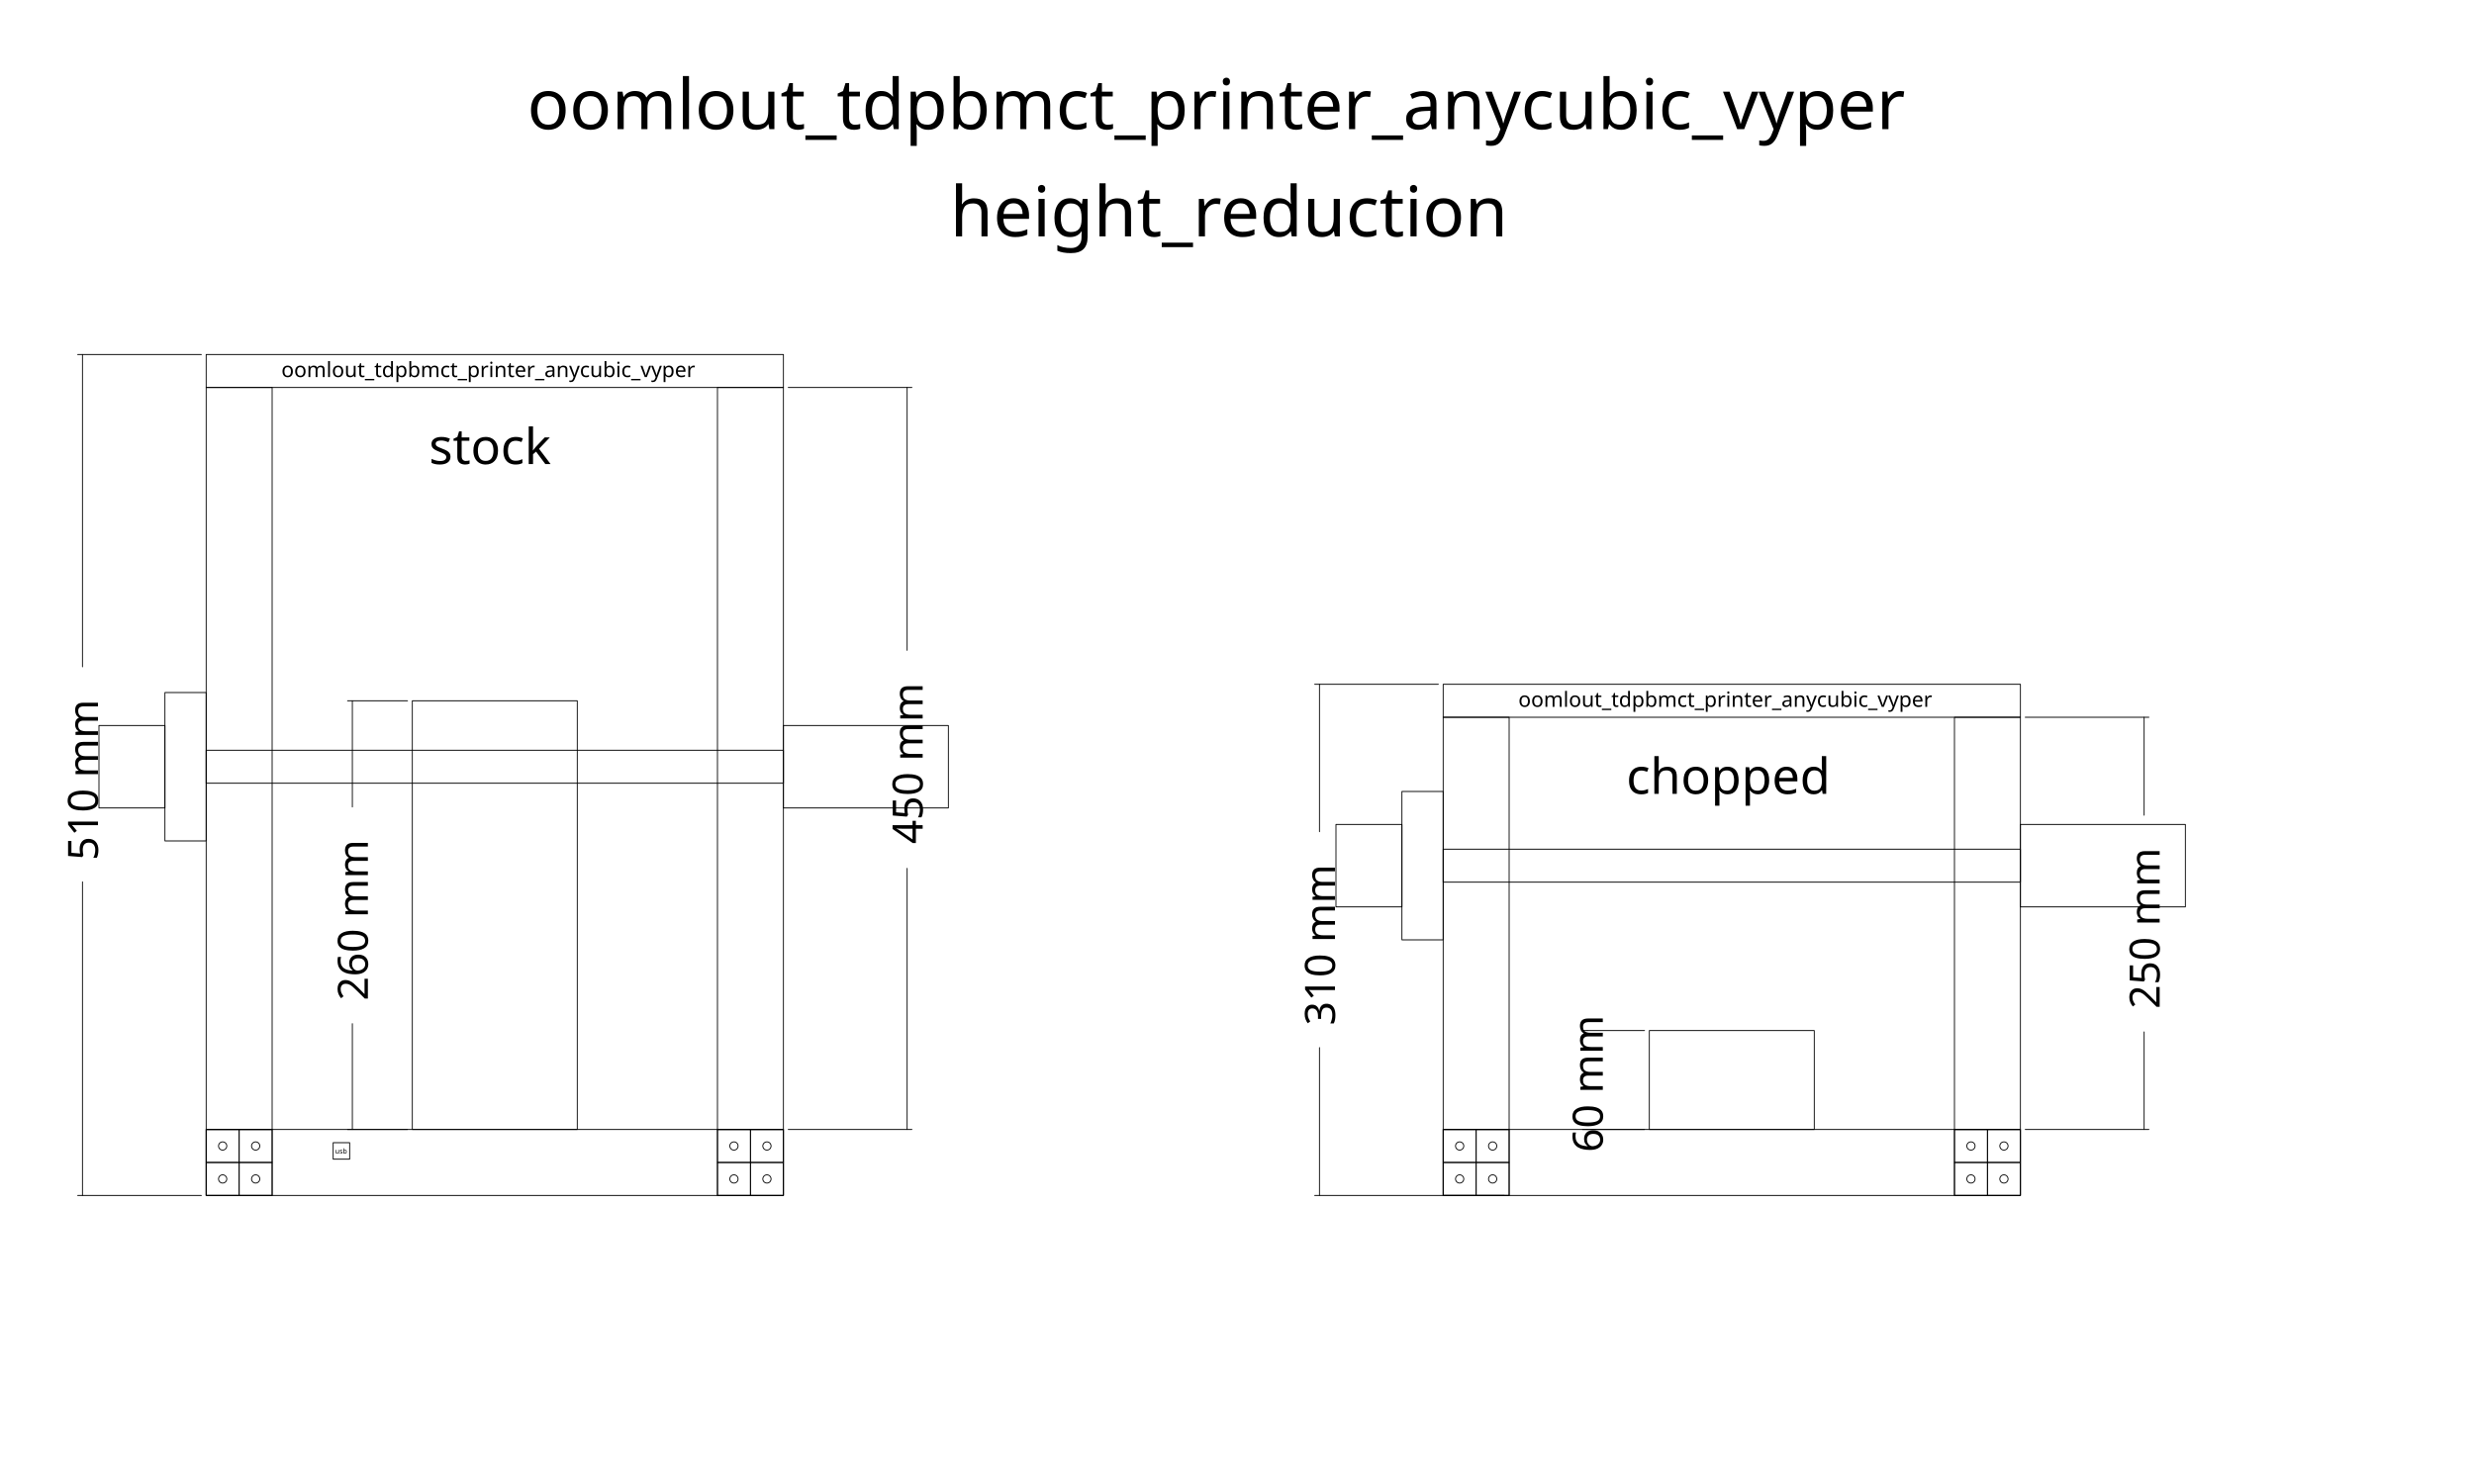
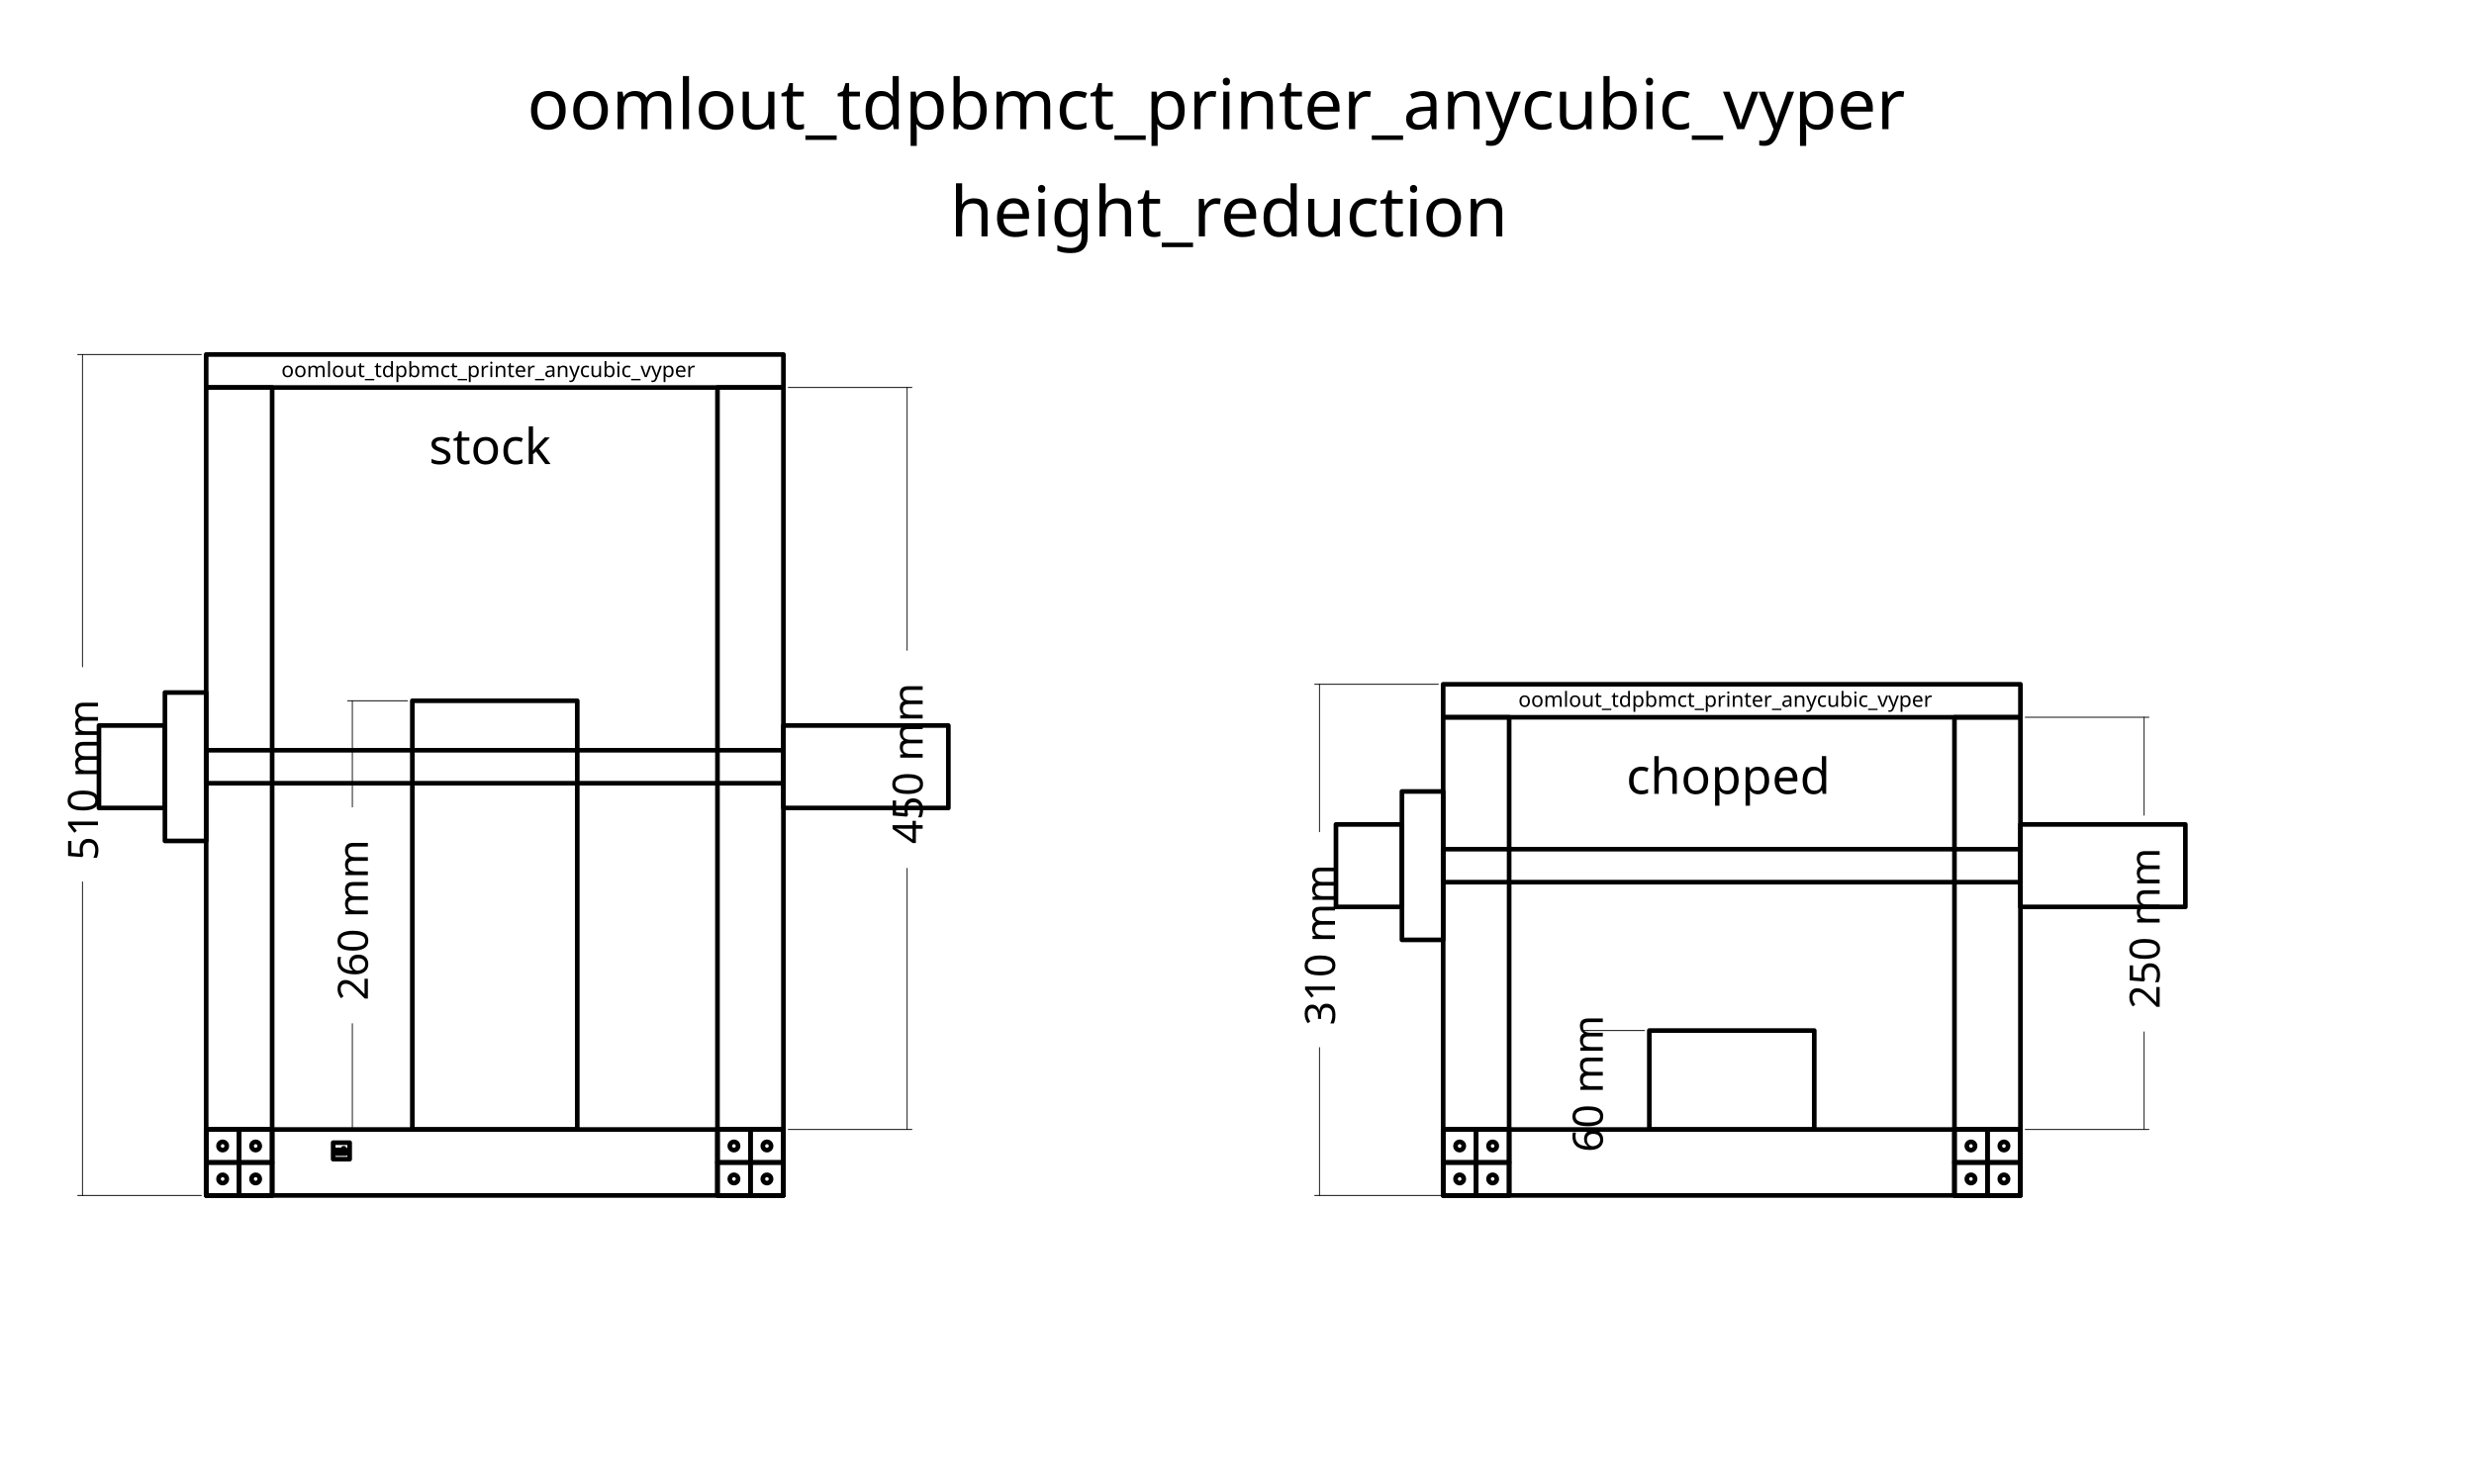
<svg xmlns="http://www.w3.org/2000/svg" xml:space="preserve" width="1500mm" height="900mm" version="1.1" style="shape-rendering:geometricPrecision; text-rendering:geometricPrecision; image-rendering:optimizeQuality; fill-rule:evenodd; clip-rule:evenodd" viewBox="0 0 150000 90000">
  <defs>
    <font id="FontID0" horiz-adv-x="690" font-variant="normal" style="fill-rule:nonzero" font-style="normal" font-weight="400">
      <font-face font-family="Lucida Sans Unicode">
	</font-face>
      <missing-glyph>
        <path d="M0 0z" />
      </missing-glyph>
      <glyph unicode="3" horiz-adv-x="632">
        <path d="M102 5l0 90c68.665,-27.335 122.5,-41 162,-41 46.5,0 84,13.335 112.835,40.165 28.831,26.835 43.165,61.835 43.165,104.835 0,102 -71,153 -213,153l-38 0 0 64.5 33.665 0.5c133.5,0 200.335,47 200.335,141.165 0,73.835 -44.335,110.835 -132.835,110.835 -47.5,0 -100.165,-13.665 -158.165,-41l0 84c56.835,19.335 111.665,29 164.335,29 71.665,0 126.831,-14.335 165.165,-43 38.335,-28.5 57.5,-70 57.5,-124.335 0,-84.831 -50.165,-145.331 -150.665,-181.331 116.5,-27.169 174.665,-91 174.665,-191.835 0,-68 -22.5,-121.5 -67.335,-160.335 -44.831,-38.831 -106.5,-58.165 -184.831,-58.165 -44.669,0 -100.835,7.665 -168.835,23z" />
      </glyph>
      <glyph unicode="0" horiz-adv-x="632">
        <path d="M316 -18c-75.835,0 -137,34.835 -183.335,104.335 -46.5,69.5 -69.665,161.165 -69.665,275.165 0,114 23.165,205.665 69.665,275.165 46.335,69.5 107.5,104.335 183.335,104.335 76.165,0 137.335,-34.665 183.665,-104 46.169,-69.335 69.335,-161.165 69.335,-275.5 0,-114 -23.165,-205.665 -69.335,-275.165 -46.331,-69.5 -107.5,-104.335 -183.665,-104.335zm-0.165 72c100.165,0 150.165,102.5 150.165,307.5 0,205 -50,307.5 -150.165,307.5 -99.835,0 -149.835,-102.5 -149.835,-307.5 0,-205 50,-307.5 149.835,-307.5z" />
      </glyph>
      <glyph unicode="c" horiz-adv-x="512">
        <path d="M464.001 15.999c-62.169,-18.666 -115.836,-27.999 -161.001,-27.999 -71.667,0 -131.001,26.499 -178.167,79.332 -47.166,53.001 -70.833,119.835 -70.833,200.334 0,86.001 23.334,153.168 69.999,201.168 46.668,48.165 111.834,72.165 195.501,72.165 41.166,0 87.501,-5.667 138.501,-17.001l0 -80.998c-54.168,15.999 -98.334,24 -132.336,24 -49.332,0 -88.833,-18.501 -118.332,-55.335 -29.499,-36.834 -44.334,-86.001 -44.334,-147.333 0,-59.499 15.333,-107.499 45.834,-144.333 30.501,-36.666 70.332,-54.999 119.832,-54.999 43.836,0 88.835,11.332 135.336,33.999l0 -83.001z" />
      </glyph>
      <glyph unicode="t" horiz-adv-x="374">
        <path d="M333 0.168c-29.667,-8.169 -55.5,-12.168 -77.334,-12.168 -48.999,0 -87.165,14.001 -114.499,42 -27.501,27.999 -41.169,66.834 -41.169,116.667l0 311.334 -66.333 0 0 71.998 66.333 0 0 95.835 96 9.165 0 -105 139.002 0 0 -71.998 -139.002 0 0 -294c0,-69.333 30.168,-104.001 90.333,-104.001 12.834,0 28.335,2.166 46.668,6.333l0 -66.165z" />
      </glyph>
      <glyph unicode="n" horiz-adv-x="620">
        <path d="M96 0l0 529.999 96 0 0 -100.165c50.832,74.166 113.166,111.165 186.834,111.165 46.332,0 83.166,-14.499 110.332,-43.665 27.168,-29.001 40.833,-68.169 40.833,-117.168l0 -380.166 -95.998 0 0 348.834c0,39.333 -5.835,67.332 -17.334,84 -11.667,16.833 -30.834,25.167 -57.666,25.167 -59.001,0 -114.669,-38.502 -167.001,-115.5l0 -342.501 -96 0z" />
      </glyph>
      <glyph unicode="k" horiz-adv-x="584">
        <path d="M95.999 0l0 770.999 95.999 0 0 -498.167 225 257.167 103.669 0 -215.001 -247.331 259.998 -282.668 -123.664 0 -250.002 271.835 0 -271.835 -95.999 0z" />
      </glyph>
      <glyph unicode="5" horiz-adv-x="632">
        <path d="M122 -3l0 86c47.835,-19.335 93.165,-29 136.5,-29 47.335,0 84.665,14 111.835,42 27.165,28 40.665,66.5 40.665,115.5 0,52.665 -19.165,93 -57.5,120.835 -38.335,27.831 -93.835,41.665 -166.335,41.665 -16.831,0 -34.665,-1.165 -53.165,-3.5l0 352.5 366 0 0 -84 -282 0 0 -191c93,0 165.5,-21.335 217.665,-64 52.169,-42.5 78.335,-101.5 78.335,-177 0,-70.335 -23.665,-125.335 -71,-165.165 -47.335,-39.835 -112.665,-59.835 -196,-59.835 -37.165,0 -78.835,5 -125,15z" />
      </glyph>
      <glyph unicode="h" horiz-adv-x="620">
        <path d="M96 0l0 771.001 96 0 0 -341.166c50.832,74.166 113.166,111.165 186.834,111.165 46.332,0 83.166,-14.499 110.332,-43.665 27.168,-29.001 40.833,-68.169 40.833,-117.168l0 -380.166 -95.998 0 0 348.834c0,39.333 -5.835,67.332 -17.334,84 -11.667,16.833 -30.834,25.167 -57.666,25.167 -59.001,0 -114.669,-38.502 -167.001,-115.5l0 -342.501 -96 0z" />
      </glyph>
      <glyph unicode="y" horiz-adv-x="522">
        <path d="M127.332 -192.999l86.001 192.333 -205.332 530.665 102.999 0 152.667 -401.332 162.834 401.332 90.499 0 -289.666 -722.998 -100.002 0z" />
      </glyph>
      <glyph unicode="2" horiz-adv-x="632">
        <path d="M83 0l0 84c28,65.5 84.5,137 169.665,214.165l55 49.335c70.835,64.335 106.335,128 106.335,191.335 0,40.5 -12.165,72.165 -36.335,95.331 -24.165,23.169 -57.665,34.835 -100.165,34.835 -49.665,0 -108.5,-19 -176.5,-57l0 84c64.165,30 128,45 191.665,45 67.669,0 122,-18.165 163,-54.665 40.835,-36.5 61.335,-84.835 61.335,-145.169 0,-43.331 -10.335,-81.831 -31,-115.331 -20.835,-33.669 -59.335,-74.335 -115.835,-122.335l-37.165 -31.665c-77.335,-65.5 -122,-128.169 -134,-187.835l315 0 0 -84 -431 0z" />
      </glyph>
      <glyph unicode="v" horiz-adv-x="517">
        <path d="M206.334 0l-197.334 529.999 96 0 153.834 -411.832 162.832 411.832 90.333 0 -209.499 -529.999 -96.165 0z" />
      </glyph>
      <glyph unicode="e" horiz-adv-x="557">
        <path d="M485.001 17.001c-64.5,-19.335 -119.667,-29.001 -165.669,-29.001 -78.499,0 -142.332,26.001 -191.499,77.832 -49.167,51.834 -73.833,119.001 -73.833,201.669 0,80.166 21.666,145.999 65.166,197.499 43.5,51.333 99.168,76.999 167.001,76.999 64.167,0 113.832,-22.833 148.833,-68.499 35.001,-45.666 52.5,-110.334 52.5,-194.166l-0.501 -29.334 -334.999 0c13.998,-126.666 75.832,-189.999 185.332,-189.999 40.167,0 89.334,11.334 147.669,33.999l0 -76.999zm-328.002 304.999l234 0c0,98.667 -36.834,148.002 -110.334,148.002 -73.999,0 -115.165,-49.335 -123.666,-148.002z" />
      </glyph>
      <glyph unicode="s" horiz-adv-x="509">
        <path d="M77.008 18.992l0 88.016c62.835,-31.347 117.332,-47.008 163.82,-47.008 27.662,0 50.67,7.488 68.835,22.488 18.166,14.835 27.331,33.52 27.331,56.008 0,32.835 -25.488,60.001 -76.489,81.497l-56.174 23.835c-82.843,34.347 -124.324,84.001 -124.324,148.513 0,46.158 16.323,82.489 48.992,108.993 32.669,26.504 77.504,39.662 134.34,39.662 29.504,0 66.166,-3.992 109.654,-12.165l20.008 -3.827 0 -80.008c-53.504,16.016 -96.166,24 -128.009,24 -27.992,0 -50.15,-6.165 -66.993,-18.331 -16.677,-12.165 -24.992,-28.488 -24.992,-48.992 0,-28.843 23.315,-53.339 70.158,-73.182l46.158 -19.488c52.347,-21.992 89.339,-45.331 111.001,-69.827 21.851,-24.52 32.669,-55.181 32.669,-91.843 0,-46.489 -18.331,-84.662 -55.158,-114.497 -36.662,-29.835 -83.67,-44.835 -140.836,-44.835 -44.008,0 -97.158,10.323 -159.993,30.992z" />
      </glyph>
      <glyph unicode="b" horiz-adv-x="629">
        <path d="M96 -6l0 777.001 96 0 0 -341.166c39.333,74.166 98.499,111.165 177.333,111.165 63.834,0 114,-23.166 150.666,-69.666 36.666,-46.5 54.999,-110.001 54.999,-190.5 0,-87.666 -20.832,-158.499 -62.331,-212.166 -41.502,-53.835 -96.168,-80.667 -163.833,-80.667 -62.835,0 -115.167,24 -156.834,72.168l-11.667 -66.168 -84.333 0zm96 132.333c49.5,-44.166 96.666,-66.333 141.501,-66.333 44.166,0 78.333,18.501 102.333,55.332 24.165,36.834 36.165,88.668 36.165,155.667 0,124.002 -40.998,186 -123,186 -53.667,0 -105.999,-28.998 -156.999,-87.165l0 -243.501z" />
      </glyph>
      <glyph unicode="p" horiz-adv-x="629">
        <path d="M96 -192.999l0 722.998 96 0 0 -100.165c39.333,74.166 98.499,111.165 177.333,111.165 63.834,0 114,-23.166 150.666,-69.666 36.666,-46.5 54.999,-110.001 54.999,-190.5 0,-87.666 -20.832,-158.499 -62.331,-212.166 -41.502,-53.835 -96.168,-80.667 -163.833,-80.667 -62.835,0 -115.167,24 -156.834,72.168l0 -253.167 -96 0zm96 319.333c49.5,-44.166 96.666,-66.333 141.501,-66.333 44.166,0 78.333,18.501 102.333,55.332 24.165,36.834 36.165,88.668 36.165,155.667 0,124.002 -40.998,186 -123,186 -53.667,0 -105.999,-28.998 -156.999,-87.165l0 -243.501z" />
      </glyph>
      <glyph unicode="_" horiz-adv-x="500">
        <path d="M42 -72l0 72 416.001 0 0 -72 -416.001 0z" />
      </glyph>
      <glyph unicode="m" horiz-adv-x="933">
        <path d="M96 0l0 529.999 96 0 0 -100.165c46.833,74.166 106.833,111.165 180.333,111.165 70.833,0 119.001,-36.999 144.666,-111.165 45.501,74.832 104.835,112.165 177.666,112.165 46.5,0 82.668,-13.665 108.501,-41.166 25.833,-27.498 38.832,-66 38.832,-115.5l0 -385.333 -96 0 0 369.501c0,60.333 -24,90.499 -72,90.499 -49.833,0 -102.165,-35.166 -156.999,-105.666l0 -354.333 -96 0 0 369.834c0,60.831 -24.333,91.167 -73.167,91.167 -48.498,0 -100.5,-35.334 -155.832,-106.167l0 -354.834 -96 0z" />
      </glyph>
      <glyph unicode="4" horiz-adv-x="632">
        <path d="M377 0l0 205 -326 0 0 73 326 445 90 0 0 -439 97 0 0 -79 -97 0 0 -205 -90 0zm-231.165 284l237.165 0 0 320.335 -237.165 -320.335z" />
      </glyph>
      <glyph unicode="g" horiz-adv-x="623">
        <path d="M98.001 -176.001l11.332 83.001c55.668,-26.001 110.835,-39 165.333,-39 108.168,0 162.336,57.333 162.336,171.834l0 83.334c-16.668,-35.169 -40.335,-62.334 -71.169,-81.834 -30.831,-19.5 -65.166,-29.334 -102.999,-29.334 -64.167,0 -114.999,23.001 -152.499,69 -37.5,45.999 -56.334,108.333 -56.334,186.999 0,80.502 21.333,146.166 63.999,197.001 42.834,50.667 98.001,75.999 165.834,75.999 59.334,0 110.499,-24 153.168,-72.165l0 61.165 95.998 0 0 -385.333c0,-82.833 -4.332,-144.165 -12.999,-183.999 -8.499,-39.834 -24.834,-72.501 -48.498,-97.833 -42,-44.499 -107.667,-66.834 -196.836,-66.834 -61.165,0 -119.998,9.333 -176.665,27.999zm339 359.334l0 219.834c-42.336,43.833 -88.5,65.832 -138.336,65.832 -44.331,0 -78.999,-17.667 -103.999,-53.166 -25.167,-35.334 -37.668,-84.501 -37.668,-147.168 0,-115.165 40.833,-172.665 122.667,-172.665 55.668,0 108.168,29.166 157.335,87.333z" />
      </glyph>
      <glyph unicode=" " horiz-adv-x="316" />
      <glyph unicode="1" horiz-adv-x="632">
        <path d="M262 0l0 651 -115 0 0 60 211 18 0 -729 -96 0z" />
      </glyph>
      <glyph unicode="d" horiz-adv-x="629">
        <path d="M437.001 0l0 99.501c-39.168,-74.334 -98.169,-111.501 -177,-111.501 -64.002,0 -114.333,23.166 -151.002,69.666 -36.666,46.5 -54.999,110.001 -54.999,190.5 0,87.999 20.832,158.835 62.334,212.499 41.667,53.502 96.333,80.334 164.166,80.334 62.832,0 115.167,-24 156.501,-72.165l0 302.166 95.998 0 0 -771.001 -95.998 0zm0 403.167c-49.836,43.833 -97.002,65.832 -141.669,65.832 -43.998,0 -78,-18.333 -102.165,-55.167 -24.168,-36.666 -36.168,-88.665 -36.168,-156 0,-123.832 41.001,-185.832 123.168,-185.832 53.334,0 105.666,29.166 156.834,87.333l0 243.834z" />
      </glyph>
      <glyph unicode="u" horiz-adv-x="620">
        <path d="M428.001 0l0 99.666c-51.168,-74.499 -113.334,-111.666 -186.336,-111.666 -46.332,0 -83.166,14.499 -110.499,43.668 -27.498,29.166 -41.166,68.332 -41.166,117.832l0 380.5 96 0 0 -349.165c0,-39.834 5.832,-68.001 17.334,-84.666 11.667,-16.835 30.999,-25.167 58.167,-25.167 58.665,0 114.333,38.499 166.5,115.665l0 343.333 95.998 0 0 -529.999 -95.998 0z" />
      </glyph>
      <glyph unicode="a" horiz-adv-x="552">
        <path d="M369.166 67.5c-57.666,-53.001 -113.166,-79.5 -166.5,-79.5 -43.833,0 -80.332,13.668 -109.165,41.166 -29.001,27.501 -43.5,62.166 -43.5,104.001 0,57.834 24.333,102.333 72.999,133.332 48.666,31.002 118.5,46.5 209.499,46.5l22.5 0 0 63.834c0,61.5 -31.998,92.166 -96.165,92.166 -49.668,0 -104.001,-15.666 -162.834,-46.998l0 78.999c64.668,26.667 125.667,39.999 182.832,39.999 58.833,0 102.333,-13.332 130.167,-40.167 28.002,-26.832 42,-68.166 42,-123.999l0 -239.499c0,-54.834 16.833,-82.335 50.667,-82.335 4.167,0 10.332,0.669 18.501,2.001l6.832 -53.334c-21.831,-10.5 -45.831,-15.666 -72.165,-15.666 -44.832,0 -73.332,26.499 -85.668,79.5zm-14.166 52.332l0 136.167 -30.834 1.002c-53.331,0 -96.333,-9.834 -129.165,-29.502 -32.667,-19.833 -48.999,-45.999 -48.999,-78.666 0,-22.833 8.166,-42.165 24.333,-57.999 16.332,-15.834 36.165,-23.835 59.667,-23.835 39.999,0 81.666,17.667 124.999,52.833z" />
      </glyph>
      <glyph unicode="r" horiz-adv-x="409">
        <path d="M96 0l0 529.999 96 0 0 -100.165c38.166,74.166 93.501,111.165 166.167,111.165 9.834,0 20.166,-0.834 30.834,-2.499l0 -89.835c-16.668,5.502 -31.335,8.334 -44.001,8.334 -60.999,0 -111.999,-36 -153,-108.165l0 -348.834 -96 0z" />
      </glyph>
      <glyph unicode="o" horiz-adv-x="614">
        <path d="M306.999 -12c-77.832,0 -139.5,24.834 -184.833,74.499 -45.498,49.668 -68.166,117.168 -68.166,202.335 0,84.999 22.668,152.332 68.166,201.832 45.333,49.5 107.001,74.334 184.833,74.334 77.835,0 139.5,-24.834 184.833,-74.334 45.501,-49.5 68.166,-116.832 68.166,-201.832 0,-85.167 -22.665,-152.667 -68.166,-202.335 -45.333,-49.665 -106.999,-74.499 -184.833,-74.499zm-0.165 72c47.499,0 84.499,17.832 110.832,53.667 26.166,35.667 39.333,86.166 39.333,151.167 0,64.833 -13.167,115.167 -39.333,150.832 -26.334,35.502 -63.333,53.334 -110.832,53.334 -47.667,0 -84.669,-17.832 -110.667,-53.334 -26.166,-35.665 -39.168,-85.999 -39.168,-150.832 0,-65.001 13.002,-115.5 39.168,-151.167 25.998,-35.835 63,-53.667 110.667,-53.667z" />
      </glyph>
      <glyph unicode="l" horiz-adv-x="288">
        <path d="M96 0l0 771.001 96 0 0 -771.001 -96 0z" />
      </glyph>
      <glyph unicode="6" horiz-adv-x="632">
        <path d="M172 374.665c46,59.5 103.835,89.335 173.5,89.335 63.165,0 114.835,-20.835 155.165,-62.665 40.169,-41.835 60.335,-95.5 60.335,-161 0,-75.169 -22.5,-137 -67.665,-185.5 -45.169,-48.5 -102.5,-72.835 -172.335,-72.835 -79.335,0 -141.665,32.165 -186.5,96.335 -45,64.331 -67.5,153.331 -67.5,266.831 0,153 39.335,265.169 117.835,336.835 42.665,39.335 101.665,59 176.831,59 43.669,0 97.835,-9 162.335,-27l0 -84c-68.165,26 -124.165,39 -168.165,39 -122.5,0 -183.835,-98.165 -183.835,-294.335zm293 -153.331c0,53.5 -12.335,95.831 -37.165,127 -24.835,31.165 -58.835,46.665 -102,46.665 -41.169,0 -76.335,-13.665 -105.669,-41.165 -29.5,-27.335 -44.165,-60.335 -44.165,-98.835 0,-60.665 14,-109.335 41.835,-146 28,-36.665 65,-55 111,-55 41.831,0 75,15 99.5,45 24.5,30 36.665,70.835 36.665,122.335z" />
      </glyph>
      <glyph unicode="i" horiz-adv-x="288">
        <path d="M96 0l0 529.999 96 0 0 -529.999 -96 0zm0 627l0 96 96 0 0 -96 -96 0z" />
      </glyph>
    </font>
    <style type="text/css">
   
    @font-face { font-family:"Lucida Sans Unicode";src:url("#FontID0") format(svg)}
-     .str0 {stroke:black;stroke-width:52.92;stroke-linecap:round;stroke-linejoin:round}
+     .str2 {stroke:black;stroke-width:52.92;stroke-linecap:round;stroke-linejoin:round}
+     .str0 {stroke:black;stroke-width:282.22;stroke-linecap:round;stroke-linejoin:round}
+     .str1 {stroke-width:666.67;stroke-linecap:round;stroke-linejoin:round}
    .fil1 {fill:none}
    .fil0 {fill:black}
    .fnt2 {font-weight:normal;font-size:423.33;font-family:'Lucida Sans Unicode'}
    .fnt1 {font-weight:normal;font-size:1271.44;font-family:'Lucida Sans Unicode'}
    .fnt4 {font-weight:normal;font-size:2540;font-family:'Lucida Sans Unicode'}
    .fnt3 {font-weight:normal;font-size:3009.29;font-family:'Lucida Sans Unicode'}
    .fnt0 {font-weight:normal;font-size:4233.33;font-family:'Lucida Sans Unicode'}
   
  </style>
  </defs>
  <g id="Layer_x0020_1">
    <text x="31962" y="7830" class="fil0 fnt0">oomlout_tdpbmct_printer_anycubic_vyper</text>
    <text x="57602" y="14335" class="fil0 fnt0">height_reduction</text>
    <text x="17057" y="22867" class="fil0 fnt1">oomlout_tdpbmct_printer_anycubic_vyper</text>
-     <g id="_865181616">
+     <g id="_790404640">
      <rect class="fil1 str0" x="12500" y="68500" width="4000" height="4000" />
      <rect class="fil1 str0" x="12500" y="68500" width="2000" height="2000" />
      <rect class="fil1 str0" x="14500" y="68500" width="2000" height="2000" />
      <rect class="fil1 str0" x="12500" y="70500" width="2000" height="2000" />
      <rect class="fil1 str0" x="14500" y="70500" width="2000" height="2000" />
      <circle class="fil1 str0" cx="13500" cy="69500" r="250" />
      <circle class="fil1 str0" cx="15500" cy="69500" r="250" />
      <circle class="fil1 str0" cx="13500" cy="71500" r="250" />
      <circle class="fil1 str0" cx="15500" cy="71500" r="250" />
    </g>
-     <g id="_865177424">
+     <g id="_790400384">
      <rect class="fil1 str0" x="43500" y="68500" width="4000" height="4000" />
      <rect class="fil1 str0" x="43500" y="68500" width="2000" height="2000" />
      <rect class="fil1 str0" x="45500" y="68500" width="2000" height="2000" />
      <rect class="fil1 str0" x="43500" y="70500" width="2000" height="2000" />
      <rect class="fil1 str0" x="45500" y="70500" width="2000" height="2000" />
      <circle class="fil1 str0" cx="44500" cy="69500" r="250" />
      <circle class="fil1 str0" cx="46500" cy="69500" r="250" />
      <circle class="fil1 str0" cx="44500" cy="71500" r="250" />
      <circle class="fil1 str0" cx="46500" cy="71500" r="250" />
    </g>
    <rect class="fil1 str0" x="12500" y="68500" width="35000" height="4000" />
    <rect class="fil1 str0" x="20200" y="69300" width="1000" height="1000" />
-     <text x="20320" y="69961" class="fil0 fnt2">usb</text>
+     <text x="20320" y="69961" class="fil0 str0 fnt2">usb</text>
    <rect class="fil1 str0" x="12500" y="23500" width="4000" height="45000" />
    <rect class="fil1 str0" x="43500" y="23500" width="4000" height="45000" />
    <rect class="fil1 str0" x="12500" y="21500" width="35000" height="2000" />
-     <g id="_865169712">
+     <g id="_790392384">
      <rect class="fil1 str0" x="12500" y="45500" width="35000" height="2000" />
      <rect class="fil1 str0" x="10000" y="42000" width="2500" height="9000" />
      <rect class="fil1 str0" x="6000" y="44000" width="4000" height="5000" />
      <rect class="fil1 str0" x="47500" y="44000" width="10000" height="5000" />
    </g>
    <text x="26008" y="28142" class="fil0 fnt3">stock</text>
-     <g id="_865162352">
-       <line class="fil1 str0" x1="12209" y1="72500" x2="4709" y2="72500" />
-       <line class="fil1 str0" x1="12209" y1="21500" x2="4709" y2="21500" />
-       <line class="fil1 str0" x1="5000" y1="53482" x2="5000" y2="72500" />
-       <line class="fil1 str0" x1="5000" y1="21500" x2="5000" y2="40441" />
+     <g id="_790386208">
+       <line class="fil1 str2" x1="12209" y1="72500" x2="4709" y2="72500" />
+       <line class="fil1 str2" x1="12209" y1="21500" x2="4709" y2="21500" />
+       <line class="fil1 str2" x1="5000" y1="53482" x2="5000" y2="72500" />
+       <line class="fil1 str2" x1="5000" y1="21500" x2="5000" y2="40441" />
    </g>
    <g transform="matrix(0 -1 1 0 -39058.9 122000)">
      <text x="69818" y="45000" class="fil0 fnt4">510 mm</text>
    </g>
-     <g id="_863782400">
-       <line class="fil1 str0" x1="47791" y1="68500" x2="55291" y2="68500" />
-       <line class="fil1 str0" x1="47791" y1="23500" x2="55291" y2="23500" />
-       <line class="fil1 str0" x1="55000" y1="52662" x2="55000" y2="68500" />
-       <line class="fil1 str0" x1="55000" y1="23500" x2="55000" y2="39441" />
+     <g id="_790379328">
+       <line class="fil1 str2" x1="47791" y1="68500" x2="55291" y2="68500" />
+       <line class="fil1 str2" x1="47791" y1="23500" x2="55291" y2="23500" />
+       <line class="fil1 str2" x1="55000" y1="52662" x2="55000" y2="68500" />
+       <line class="fil1 str2" x1="55000" y1="23500" x2="55000" y2="39441" />
    </g>
    <g transform="matrix(0 -1 1 0 10941.1 121000)">
      <text x="69818" y="45000" class="fil0 fnt4">450 mm</text>
    </g>
    <rect class="fil1 str0" x="25000" y="42500" width="10000" height="26000" />
    <text x="92057" y="42867" class="fil0 fnt1">oomlout_tdpbmct_printer_anycubic_vyper</text>
-     <g id="_863771648">
+     <g id="_880221408">
      <rect class="fil1 str0" x="87500" y="68500" width="4000" height="4000" />
      <rect class="fil1 str0" x="87500" y="68500" width="2000" height="2000" />
      <rect class="fil1 str0" x="89500" y="68500" width="2000" height="2000" />
      <rect class="fil1 str0" x="87500" y="70500" width="2000" height="2000" />
      <rect class="fil1 str0" x="89500" y="70500" width="2000" height="2000" />
      <circle class="fil1 str0" cx="88500" cy="69500" r="250" />
      <circle class="fil1 str0" cx="90500" cy="69500" r="250" />
      <circle class="fil1 str0" cx="88500" cy="71500" r="250" />
      <circle class="fil1 str0" cx="90500" cy="71500" r="250" />
    </g>
-     <g id="_863768256">
+     <g id="_880216832">
      <rect class="fil1 str0" x="118500" y="68500" width="4000" height="4000" />
      <rect class="fil1 str0" x="118500" y="68500" width="2000" height="2000" />
      <rect class="fil1 str0" x="120500" y="68500" width="2000" height="2000" />
      <rect class="fil1 str0" x="118500" y="70500" width="2000" height="2000" />
      <rect class="fil1 str0" x="120500" y="70500" width="2000" height="2000" />
      <circle class="fil1 str0" cx="119500" cy="69500" r="250" />
      <circle class="fil1 str0" cx="121500" cy="69500" r="250" />
      <circle class="fil1 str0" cx="119500" cy="71500" r="250" />
      <circle class="fil1 str0" cx="121500" cy="71500" r="250" />
    </g>
    <rect class="fil1 str0" x="87500" y="68500" width="35000" height="4000" />
    <path class="fil1 str0" d="M87500 43500l4000 0 0 25000 -4000 0 0 -25000zm31000 0l4000 0 0 25000 -4000 0 0 -25000z" />
    <rect class="fil1 str0" x="87500" y="41500" width="35000" height="2000" />
-     <g id="_863765120">
+     <g id="_880281088">
      <rect class="fil1 str0" x="87500" y="51500" width="35000" height="2000" />
      <rect class="fil1 str0" x="85000" y="48000" width="2500" height="9000" />
      <rect class="fil1 str0" x="81000" y="50000" width="4000" height="5000" />
      <rect class="fil1 str0" x="122500" y="50000" width="10000" height="5000" />
    </g>
    <text x="98605" y="48142" class="fil0 fnt3">chopped</text>
    <rect class="fil1 str0" x="100000" y="62500" width="10000" height="6000" />
-     <g id="_863824640">
-       <line class="fil1 str0" x1="99709" y1="68500" x2="95947" y2="68500" />
-       <line class="fil1 str0" x1="99709" y1="62500" x2="95947" y2="62500" />
-       <line class="fil1 str0" x1="96238" y1="68500" x2="96238" y2="68500" />
-       <line class="fil1 str0" x1="96238" y1="62500" x2="96238" y2="62500" />
+     <g id="_880275232">
+       <line class="fil1 str2" x1="99709" y1="68500" x2="95947" y2="68500" />
+       <line class="fil1 str2" x1="99709" y1="62500" x2="95947" y2="62500" />
+       <line class="fil1 str2" x1="96238" y1="68500" x2="96238" y2="68500" />
+       <line class="fil1 str2" x1="96238" y1="62500" x2="96238" y2="62500" />
    </g>
    <g transform="matrix(0 -1 1 0 52179.2 140500)">
      <text x="70621" y="45000" class="fil0 fnt4">60 mm</text>
    </g>
-     <g id="_863819680">
-       <line class="fil1 str0" x1="91209" y1="72500" x2="79709" y2="72500" />
-       <line class="fil1 str0" x1="87209" y1="41500" x2="79709" y2="41500" />
-       <line class="fil1 str0" x1="80000" y1="63533" x2="80000" y2="72500" />
-       <line class="fil1 str0" x1="80000" y1="41500" x2="80000" y2="50441" />
+     <g id="_880271488">
+       <line class="fil1 str2" x1="91209" y1="72500" x2="79709" y2="72500" />
+       <line class="fil1 str2" x1="87209" y1="41500" x2="79709" y2="41500" />
+       <line class="fil1 str2" x1="80000" y1="63533" x2="80000" y2="72500" />
+       <line class="fil1 str2" x1="80000" y1="41500" x2="80000" y2="50441" />
    </g>
    <g transform="matrix(0 -1 1 0 35941.1 132000)">
      <text x="69818" y="45000" class="fil0 fnt4">310 mm</text>
    </g>
-     <g id="_863804096">
-       <line class="fil1 str0" x1="122791" y1="68500" x2="130291" y2="68500" />
-       <line class="fil1 str0" x1="122791" y1="43500" x2="130291" y2="43500" />
-       <line class="fil1 str0" x1="130000" y1="62581" x2="130000" y2="68500" />
-       <line class="fil1 str0" x1="130000" y1="43500" x2="130000" y2="49441" />
+     <g id="_880266368">
+       <line class="fil1 str2" x1="122791" y1="68500" x2="130291" y2="68500" />
+       <line class="fil1 str2" x1="122791" y1="43500" x2="130291" y2="43500" />
+       <line class="fil1 str2" x1="130000" y1="62581" x2="130000" y2="68500" />
+       <line class="fil1 str2" x1="130000" y1="43500" x2="130000" y2="49441" />
    </g>
    <g transform="matrix(0 -1 1 0 85941.1 131000)">
      <text x="69818" y="45000" class="fil0 fnt4">250 mm</text>
    </g>
-     <g id="_863799872">
-       <line class="fil1 str0" x1="24709" y1="42500" x2="21072" y2="42500" />
-       <line class="fil1 str0" x1="24709" y1="68500" x2="21072" y2="68500" />
-       <line class="fil1 str0" x1="21363" y1="48941" x2="21363" y2="42500" />
-       <line class="fil1 str0" x1="21363" y1="68500" x2="21363" y2="62081" />
+     <g id="_880243808">
+       <line class="fil1 str2" x1="24709" y1="42500" x2="21072" y2="42500" />
+       <line class="fil1 str2" x1="24709" y1="68500" x2="21072" y2="68500" />
+       <line class="fil1 str2" x1="21363" y1="48941" x2="21363" y2="42500" />
+       <line class="fil1 str2" x1="21363" y1="68500" x2="21363" y2="62081" />
    </g>
    <g transform="matrix(0 -1 1 0 -22695.5 130500)">
      <text x="69818" y="45000" class="fil0 fnt4">260 mm</text>
    </g>
  </g>
</svg>
